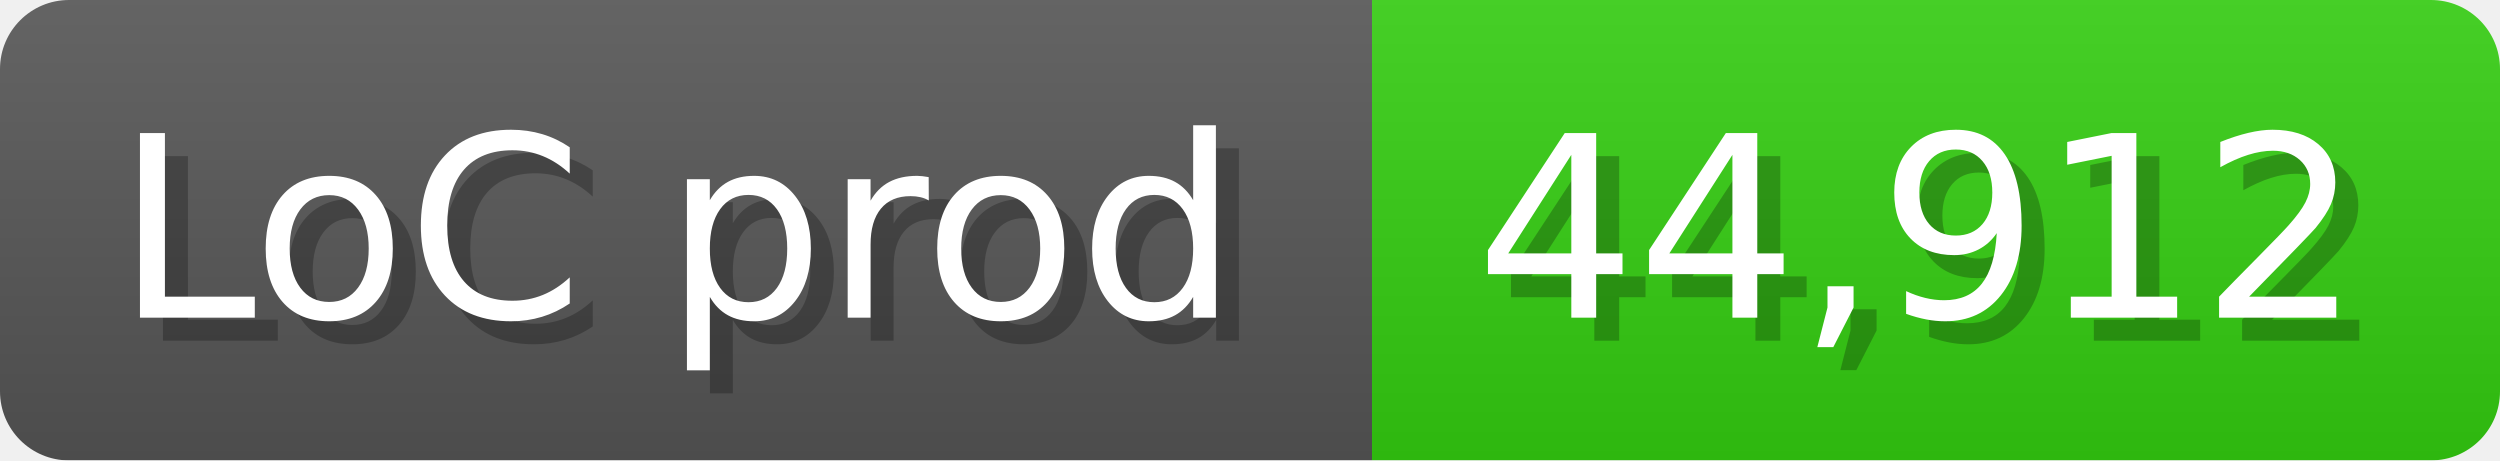
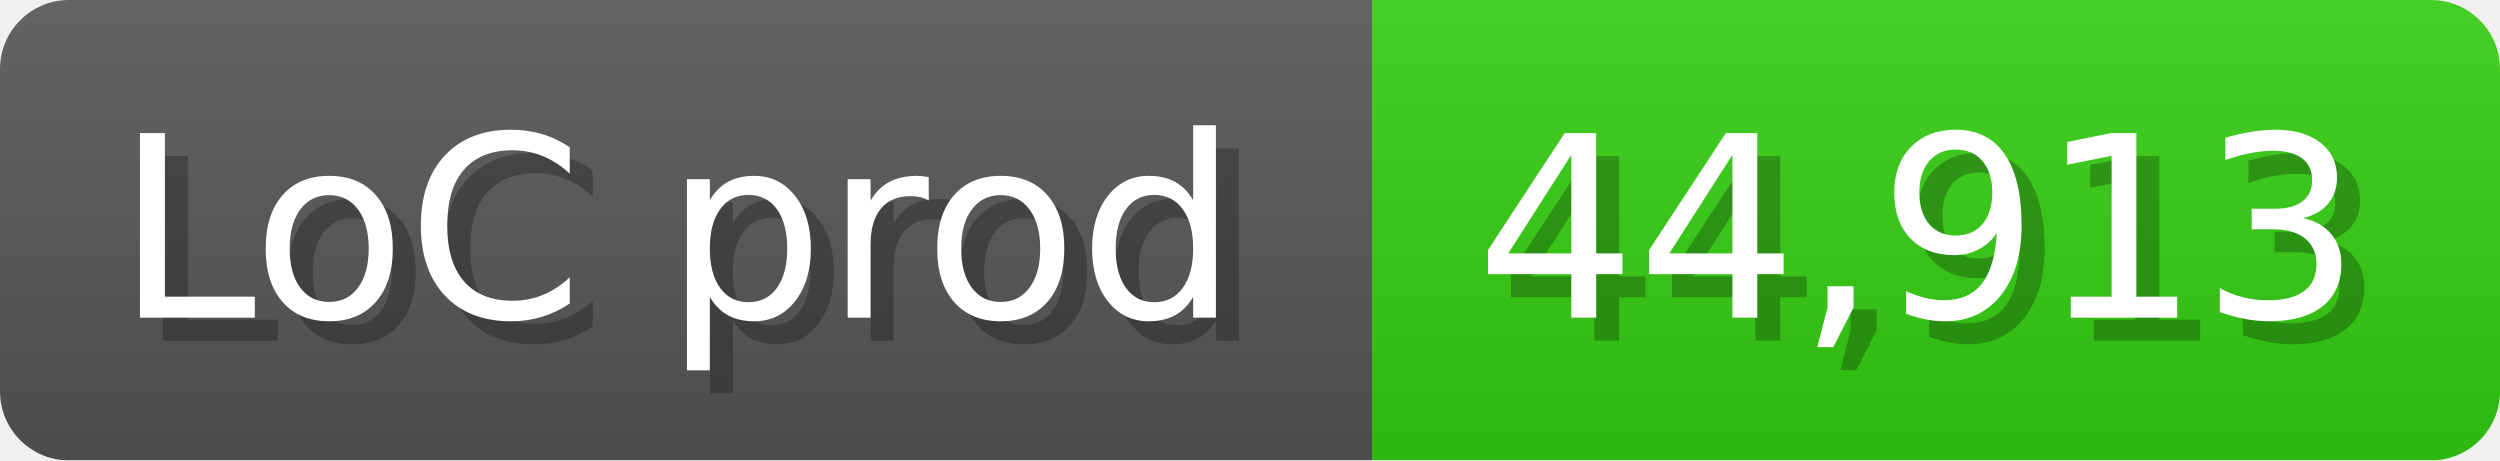
<svg xmlns="http://www.w3.org/2000/svg" width="108.6" height="20" viewBox="0 0 1086 200">
  <linearGradient id="a" x2="0" y2="100%">
    <stop offset="0" stop-opacity=".1" stop-color="#EEE" />
    <stop offset="1" stop-opacity=".1" />
  </linearGradient>
  <mask id="m">
    <rect width="1086" height="200" rx="30" fill="#FFF" />
  </mask>
  <g mask="url(#m)">
    <rect width="596" height="200" fill="#555" />
    <rect width="490" height="200" fill="#3C1" x="596" />
    <rect width="1086" height="200" fill="url(#a)" />
  </g>
  <g fill="#fff" text-anchor="start" font-family="Verdana,DejaVu Sans,sans-serif" font-size="110">
    <text x="60" y="148" textLength="496" fill="#000" opacity="0.25">LoC prod</text>
    <text x="50" y="138" textLength="496">LoC prod</text>
-     <text x="651" y="148" textLength="390" fill="#000" opacity="0.25">44,912</text>
-     <text x="641" y="138" textLength="390">44,912</text>
+     <text x="651" y="148" textLength="390" fill="#000" opacity="0.25">44,913</text>
+     <text x="641" y="138" textLength="390">44,913</text>
  </g>
</svg>
